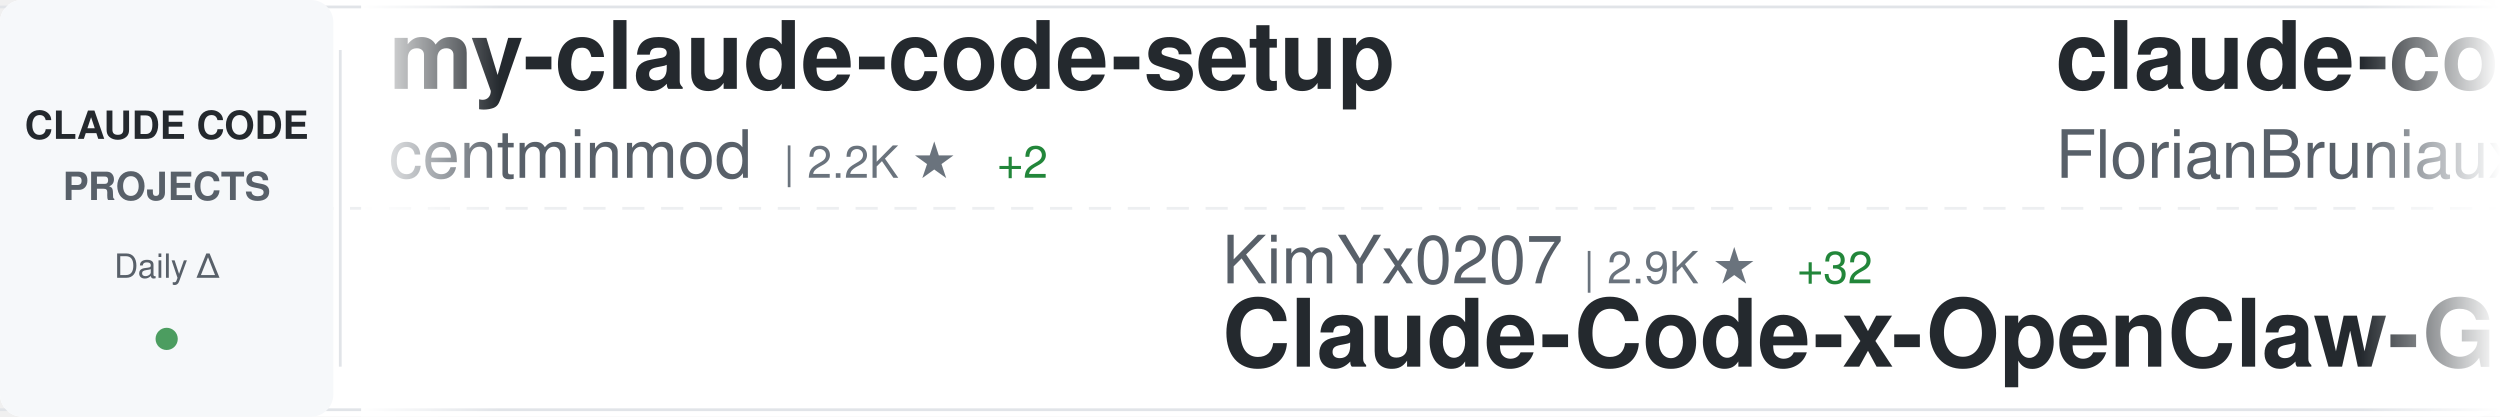
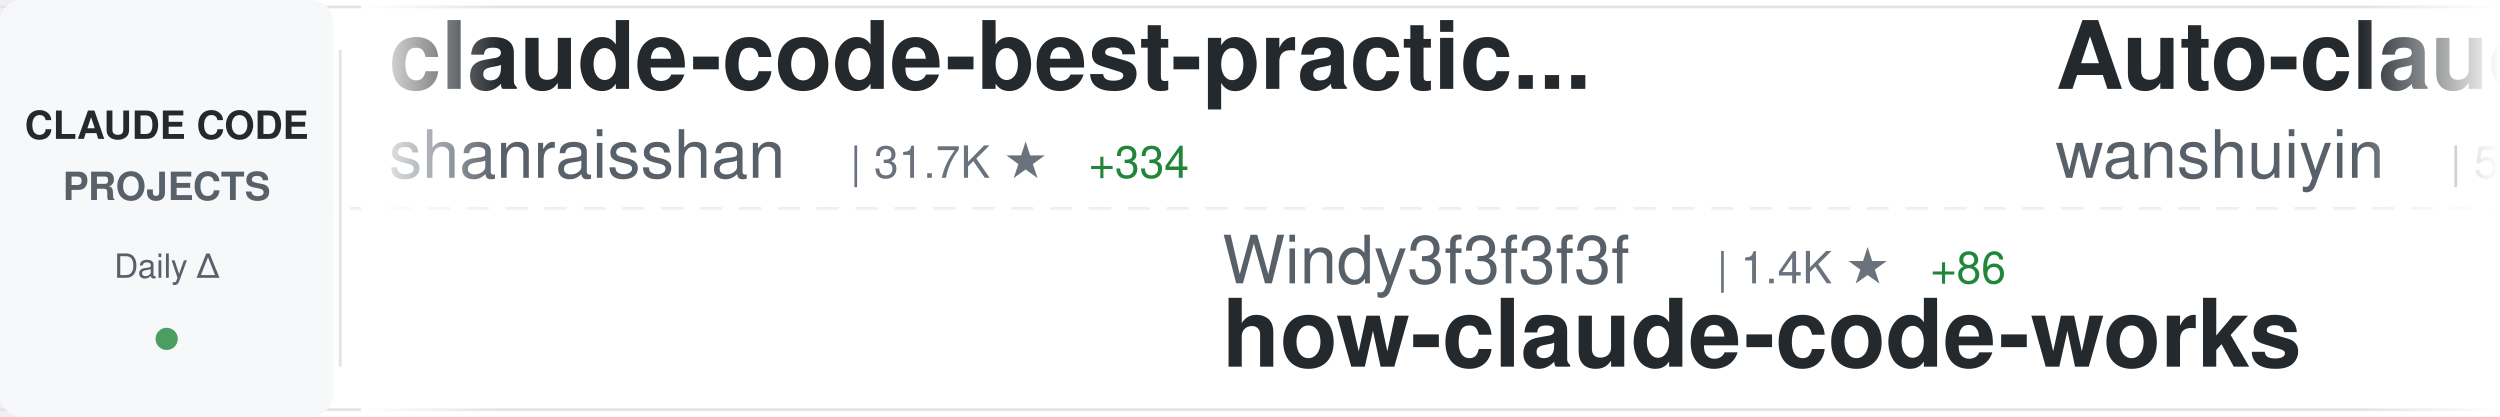
<svg xmlns="http://www.w3.org/2000/svg" width="900" height="150">
  <defs>
    <linearGradient id="awesomeLeftFade" x1="0%" y1="0%" x2="100%" y2="0%">
      <stop offset="0%" style="stop-color:#ffffff;stop-opacity:1" />
      <stop offset="100%" style="stop-color:#ffffff;stop-opacity:0" />
    </linearGradient>
    <linearGradient id="awesomeRightFade" x1="0%" y1="0%" x2="100%" y2="0%">
      <stop offset="0%" style="stop-color:#ffffff;stop-opacity:0" />
      <stop offset="100%" style="stop-color:#ffffff;stop-opacity:1" />
    </linearGradient>
  </defs>
  <rect width="900" height="150" fill="#ffffff" rx="8" />
  <rect x="0" y="2" width="900" height="1" fill="#e1e4e8" />
  <rect x="0" y="147" width="900" height="1" fill="#e1e4e8" />
  <line x1="0" y1="75" x2="900" y2="75" stroke="#e1e4e8" stroke-width="1" stroke-dasharray="8 6" opacity="0.6" />
  <rect x="0" y="0" width="120" height="150" fill="#f6f8fa" rx="8" />
  <text x="60" y="50" font-family="-apple-system, BlinkMacSystemFont, 'Segoe UI', Helvetica, Arial, sans-serif" font-size="14" font-weight="600" fill="#24292e" text-anchor="middle">CLAUDE CODE</text>
  <text x="60" y="72" font-family="-apple-system, BlinkMacSystemFont, 'Segoe UI', Helvetica, Arial, sans-serif" font-size="14" font-weight="600" fill="#586069" text-anchor="middle">PROJECTS</text>
  <text x="60" y="100" font-family="-apple-system, BlinkMacSystemFont, 'Segoe UI', Helvetica, Arial, sans-serif" font-size="12" font-weight="500" fill="#586069" text-anchor="middle">Daily Δ</text>
  <circle cx="60" cy="122" r="4" fill="#22863a" opacity="0.8" />
  <rect x="122" y="18" width="1" height="114" fill="#e1e4e8" />
  <clipPath id="awesomeTickerClip">
    <rect x="130" y="0" width="770" height="150" />
  </clipPath>
  <g clip-path="url(#awesomeTickerClip)">
    <g id="awesomeTickerItems">
      <animateTransform attributeName="transform" attributeType="XML" type="translate" from="0 0" to="-3000 0" dur="54s" repeatCount="indefinite" />
      <g transform="translate(0, 0)">
-         <text x="140" y="32" font-family="-apple-system, BlinkMacSystemFont, 'Segoe UI', Helvetica, Arial, sans-serif" font-size="34" font-weight="600" fill="#24292e">my-claude-code-setup</text>
-         <text x="140" y="64" font-family="-apple-system, BlinkMacSystemFont, 'Segoe UI', Helvetica, Arial, sans-serif" font-size="24" font-weight="400" fill="#586069">centminmod</text>
-         <text x="282" y="64" font-family="-apple-system, BlinkMacSystemFont, 'Segoe UI', Helvetica, Arial, sans-serif" font-size="16" font-weight="500" fill="#6a737d">| 2.2K ★</text>
-         <text x="359" y="64" font-family="-apple-system, BlinkMacSystemFont, 'Segoe UI', Helvetica, Arial, sans-serif" font-size="16" font-weight="500" fill="#22863a"> +2</text>
+         <text x="140" y="32" font-family="-apple-system, BlinkMacSystemFont, 'Segoe UI', Helvetica, Arial, sans-serif" font-size="34" font-weight="600" fill="#24292e">claude-code-best-practic...</text>
+         <text x="140" y="64" font-family="-apple-system, BlinkMacSystemFont, 'Segoe UI', Helvetica, Arial, sans-serif" font-size="24" font-weight="400" fill="#586069">shanraisshan</text>
+         <text x="306" y="64" font-family="-apple-system, BlinkMacSystemFont, 'Segoe UI', Helvetica, Arial, sans-serif" font-size="16" font-weight="500" fill="#6a737d">| 31.7K ★</text>
+         <text x="392" y="64" font-family="-apple-system, BlinkMacSystemFont, 'Segoe UI', Helvetica, Arial, sans-serif" font-size="16" font-weight="500" fill="#22863a"> +334</text>
      </g>
      <g transform="translate(300, 0)">
-         <text x="140" y="102" font-family="-apple-system, BlinkMacSystemFont, 'Segoe UI', Helvetica, Arial, sans-serif" font-size="24" font-weight="400" fill="#586069">KimYx0207</text>
-         <text x="270" y="102" font-family="-apple-system, BlinkMacSystemFont, 'Segoe UI', Helvetica, Arial, sans-serif" font-size="16" font-weight="500" fill="#6a737d">| 2.9K ★</text>
-         <text x="347" y="102" font-family="-apple-system, BlinkMacSystemFont, 'Segoe UI', Helvetica, Arial, sans-serif" font-size="16" font-weight="500" fill="#22863a"> +32</text>
-         <text x="140" y="132" font-family="-apple-system, BlinkMacSystemFont, 'Segoe UI', Helvetica, Arial, sans-serif" font-size="34" font-weight="600" fill="#24292e">Claude-Code-x-OpenClaw-G...</text>
+         <text x="140" y="102" font-family="-apple-system, BlinkMacSystemFont, 'Segoe UI', Helvetica, Arial, sans-serif" font-size="24" font-weight="400" fill="#586069">Windy3f3f3f3f</text>
+         <text x="318" y="102" font-family="-apple-system, BlinkMacSystemFont, 'Segoe UI', Helvetica, Arial, sans-serif" font-size="16" font-weight="500" fill="#6a737d">| 1.4K ★</text>
+         <text x="395" y="102" font-family="-apple-system, BlinkMacSystemFont, 'Segoe UI', Helvetica, Arial, sans-serif" font-size="16" font-weight="500" fill="#22863a"> +86</text>
+         <text x="140" y="132" font-family="-apple-system, BlinkMacSystemFont, 'Segoe UI', Helvetica, Arial, sans-serif" font-size="34" font-weight="600" fill="#24292e">how-claude-code-works</text>
      </g>
      <g transform="translate(600, 0)">
-         <text x="140" y="32" font-family="-apple-system, BlinkMacSystemFont, 'Segoe UI', Helvetica, Arial, sans-serif" font-size="34" font-weight="600" fill="#24292e">claude-code-ultimate-gui...</text>
-         <text x="140" y="64" font-family="-apple-system, BlinkMacSystemFont, 'Segoe UI', Helvetica, Arial, sans-serif" font-size="24" font-weight="400" fill="#586069">FlorianBruniaux</text>
-         <text x="342" y="64" font-family="-apple-system, BlinkMacSystemFont, 'Segoe UI', Helvetica, Arial, sans-serif" font-size="16" font-weight="500" fill="#6a737d">| 2.9K ★</text>
-         <text x="419" y="64" font-family="-apple-system, BlinkMacSystemFont, 'Segoe UI', Helvetica, Arial, sans-serif" font-size="16" font-weight="500" fill="#22863a"> +52</text>
+         <text x="140" y="32" font-family="-apple-system, BlinkMacSystemFont, 'Segoe UI', Helvetica, Arial, sans-serif" font-size="34" font-weight="600" fill="#24292e">Auto-claude-code-researc...</text>
+         <text x="140" y="64" font-family="-apple-system, BlinkMacSystemFont, 'Segoe UI', Helvetica, Arial, sans-serif" font-size="24" font-weight="400" fill="#586069">wanshuiyin</text>
+         <text x="282" y="64" font-family="-apple-system, BlinkMacSystemFont, 'Segoe UI', Helvetica, Arial, sans-serif" font-size="16" font-weight="500" fill="#6a737d">| 5.5K ★</text>
+         <text x="359" y="64" font-family="-apple-system, BlinkMacSystemFont, 'Segoe UI', Helvetica, Arial, sans-serif" font-size="16" font-weight="500" fill="#22863a"> +68</text>
      </g>
      <g transform="translate(900, 0)">
-         <text x="140" y="102" font-family="-apple-system, BlinkMacSystemFont, 'Segoe UI', Helvetica, Arial, sans-serif" font-size="24" font-weight="400" fill="#586069">shareAI-lab</text>
-         <text x="294" y="102" font-family="-apple-system, BlinkMacSystemFont, 'Segoe UI', Helvetica, Arial, sans-serif" font-size="16" font-weight="500" fill="#6a737d">| 48.1K ★</text>
-         <text x="380" y="102" font-family="-apple-system, BlinkMacSystemFont, 'Segoe UI', Helvetica, Arial, sans-serif" font-size="16" font-weight="500" fill="#22863a"> +377</text>
-         <text x="140" y="132" font-family="-apple-system, BlinkMacSystemFont, 'Segoe UI', Helvetica, Arial, sans-serif" font-size="34" font-weight="600" fill="#24292e">learn-claude-code</text>
+         <text x="140" y="102" font-family="-apple-system, BlinkMacSystemFont, 'Segoe UI', Helvetica, Arial, sans-serif" font-size="24" font-weight="400" fill="#586069">obra</text>
+         <text x="210" y="102" font-family="-apple-system, BlinkMacSystemFont, 'Segoe UI', Helvetica, Arial, sans-serif" font-size="16" font-weight="500" fill="#6a737d">| 135.0K ★</text>
+         <text x="305" y="102" font-family="-apple-system, BlinkMacSystemFont, 'Segoe UI', Helvetica, Arial, sans-serif" font-size="16" font-weight="500" fill="#22863a"> +1.3K</text>
+         <text x="140" y="132" font-family="-apple-system, BlinkMacSystemFont, 'Segoe UI', Helvetica, Arial, sans-serif" font-size="34" font-weight="600" fill="#24292e">superpowers</text>
      </g>
      <g transform="translate(1200, 0)">
        <text x="140" y="32" font-family="-apple-system, BlinkMacSystemFont, 'Segoe UI', Helvetica, Arial, sans-serif" font-size="34" font-weight="600" fill="#24292e">sc-claude-code-files</text>
        <text x="140" y="64" font-family="-apple-system, BlinkMacSystemFont, 'Segoe UI', Helvetica, Arial, sans-serif" font-size="24" font-weight="400" fill="#586069">https-deeplearning-ai</text>
        <text x="414" y="64" font-family="-apple-system, BlinkMacSystemFont, 'Segoe UI', Helvetica, Arial, sans-serif" font-size="16" font-weight="500" fill="#6a737d">| 473 ★</text>
        <text x="482" y="64" font-family="-apple-system, BlinkMacSystemFont, 'Segoe UI', Helvetica, Arial, sans-serif" font-size="16" font-weight="500" fill="#22863a"> +2</text>
      </g>
      <g transform="translate(1500, 0)">
-         <text x="140" y="102" font-family="-apple-system, BlinkMacSystemFont, 'Segoe UI', Helvetica, Arial, sans-serif" font-size="24" font-weight="400" fill="#586069">liuup</text>
-         <text x="222" y="102" font-family="-apple-system, BlinkMacSystemFont, 'Segoe UI', Helvetica, Arial, sans-serif" font-size="16" font-weight="500" fill="#6a737d">| 856 ★</text>
-         <text x="290" y="102" font-family="-apple-system, BlinkMacSystemFont, 'Segoe UI', Helvetica, Arial, sans-serif" font-size="16" font-weight="500" fill="#22863a"> +99</text>
-         <text x="140" y="132" font-family="-apple-system, BlinkMacSystemFont, 'Segoe UI', Helvetica, Arial, sans-serif" font-size="34" font-weight="600" fill="#24292e">claude-code-analysis</text>
+         <text x="140" y="102" font-family="-apple-system, BlinkMacSystemFont, 'Segoe UI', Helvetica, Arial, sans-serif" font-size="24" font-weight="400" fill="#586069">ponponon</text>
+         <text x="258" y="102" font-family="-apple-system, BlinkMacSystemFont, 'Segoe UI', Helvetica, Arial, sans-serif" font-size="16" font-weight="500" fill="#6a737d">| 2.0K ★</text>
+         <text x="335" y="102" font-family="-apple-system, BlinkMacSystemFont, 'Segoe UI', Helvetica, Arial, sans-serif" font-size="16" font-weight="500" fill="#22863a"> +78</text>
+         <text x="140" y="132" font-family="-apple-system, BlinkMacSystemFont, 'Segoe UI', Helvetica, Arial, sans-serif" font-size="34" font-weight="600" fill="#24292e">claude_code_src</text>
      </g>
      <g transform="translate(1800, 0)">
-         <text x="140" y="32" font-family="-apple-system, BlinkMacSystemFont, 'Segoe UI', Helvetica, Arial, sans-serif" font-size="34" font-weight="600" fill="#24292e">Claude-code</text>
-         <text x="140" y="64" font-family="-apple-system, BlinkMacSystemFont, 'Segoe UI', Helvetica, Arial, sans-serif" font-size="24" font-weight="400" fill="#586069">zstmfhy</text>
-         <text x="246" y="64" font-family="-apple-system, BlinkMacSystemFont, 'Segoe UI', Helvetica, Arial, sans-serif" font-size="16" font-weight="500" fill="#6a737d">| 182 ★</text>
-         <text x="314" y="64" font-family="-apple-system, BlinkMacSystemFont, 'Segoe UI', Helvetica, Arial, sans-serif" font-size="16" font-weight="500" fill="#22863a"> +4</text>
+         <text x="140" y="32" font-family="-apple-system, BlinkMacSystemFont, 'Segoe UI', Helvetica, Arial, sans-serif" font-size="34" font-weight="600" fill="#24292e">awesome-claude-code-tool...</text>
+         <text x="140" y="64" font-family="-apple-system, BlinkMacSystemFont, 'Segoe UI', Helvetica, Arial, sans-serif" font-size="24" font-weight="400" fill="#586069">rohitg00</text>
+         <text x="258" y="64" font-family="-apple-system, BlinkMacSystemFont, 'Segoe UI', Helvetica, Arial, sans-serif" font-size="16" font-weight="500" fill="#6a737d">| 1.1K ★</text>
+         <text x="335" y="64" font-family="-apple-system, BlinkMacSystemFont, 'Segoe UI', Helvetica, Arial, sans-serif" font-size="16" font-weight="500" fill="#22863a"> +25</text>
      </g>
      <g transform="translate(2100, 0)">
-         <text x="140" y="102" font-family="-apple-system, BlinkMacSystemFont, 'Segoe UI', Helvetica, Arial, sans-serif" font-size="24" font-weight="400" fill="#586069">yasasbanukaofficial</text>
-         <text x="390" y="102" font-family="-apple-system, BlinkMacSystemFont, 'Segoe UI', Helvetica, Arial, sans-serif" font-size="16" font-weight="500" fill="#6a737d">| 1.4K ★</text>
-         <text x="467" y="102" font-family="-apple-system, BlinkMacSystemFont, 'Segoe UI', Helvetica, Arial, sans-serif" font-size="16" font-weight="500" fill="#22863a"> +286</text>
-         <text x="140" y="132" font-family="-apple-system, BlinkMacSystemFont, 'Segoe UI', Helvetica, Arial, sans-serif" font-size="34" font-weight="600" fill="#24292e">claude-code</text>
+         <text x="140" y="102" font-family="-apple-system, BlinkMacSystemFont, 'Segoe UI', Helvetica, Arial, sans-serif" font-size="24" font-weight="400" fill="#586069">carlvellotti</text>
+         <text x="306" y="102" font-family="-apple-system, BlinkMacSystemFont, 'Segoe UI', Helvetica, Arial, sans-serif" font-size="16" font-weight="500" fill="#6a737d">| 1.7K ★</text>
+         <text x="383" y="102" font-family="-apple-system, BlinkMacSystemFont, 'Segoe UI', Helvetica, Arial, sans-serif" font-size="16" font-weight="500" fill="#22863a"> +7</text>
+         <text x="140" y="132" font-family="-apple-system, BlinkMacSystemFont, 'Segoe UI', Helvetica, Arial, sans-serif" font-size="34" font-weight="600" fill="#24292e">claude-code-pm-course</text>
      </g>
      <g transform="translate(2400, 0)">
-         <text x="140" y="32" font-family="-apple-system, BlinkMacSystemFont, 'Segoe UI', Helvetica, Arial, sans-serif" font-size="34" font-weight="600" fill="#24292e">claude-code</text>
-         <text x="140" y="64" font-family="-apple-system, BlinkMacSystemFont, 'Segoe UI', Helvetica, Arial, sans-serif" font-size="24" font-weight="400" fill="#586069">VineeTagarwaL-code</text>
-         <text x="378" y="64" font-family="-apple-system, BlinkMacSystemFont, 'Segoe UI', Helvetica, Arial, sans-serif" font-size="16" font-weight="500" fill="#6a737d">| 256 ★</text>
-         <text x="446" y="64" font-family="-apple-system, BlinkMacSystemFont, 'Segoe UI', Helvetica, Arial, sans-serif" font-size="16" font-weight="500" fill="#22863a"> +3</text>
+         <text x="140" y="32" font-family="-apple-system, BlinkMacSystemFont, 'Segoe UI', Helvetica, Arial, sans-serif" font-size="34" font-weight="600" fill="#24292e">Open-ClaudeCode</text>
+         <text x="140" y="64" font-family="-apple-system, BlinkMacSystemFont, 'Segoe UI', Helvetica, Arial, sans-serif" font-size="24" font-weight="400" fill="#586069">LING71671</text>
+         <text x="270" y="64" font-family="-apple-system, BlinkMacSystemFont, 'Segoe UI', Helvetica, Arial, sans-serif" font-size="16" font-weight="500" fill="#6a737d">| 584 ★</text>
+         <text x="338" y="64" font-family="-apple-system, BlinkMacSystemFont, 'Segoe UI', Helvetica, Arial, sans-serif" font-size="16" font-weight="500" fill="#22863a"> +66</text>
      </g>
      <g transform="translate(2700, 0)">
-         <text x="140" y="102" font-family="-apple-system, BlinkMacSystemFont, 'Segoe UI', Helvetica, Arial, sans-serif" font-size="24" font-weight="400" fill="#586069">RishabhK103</text>
-         <text x="294" y="102" font-family="-apple-system, BlinkMacSystemFont, 'Segoe UI', Helvetica, Arial, sans-serif" font-size="16" font-weight="500" fill="#6a737d">| 46 ★</text>
-         <text x="353" y="102" font-family="-apple-system, BlinkMacSystemFont, 'Segoe UI', Helvetica, Arial, sans-serif" font-size="16" font-weight="500" fill="#22863a"> +4</text>
-         <text x="140" y="132" font-family="-apple-system, BlinkMacSystemFont, 'Segoe UI', Helvetica, Arial, sans-serif" font-size="34" font-weight="600" fill="#24292e">claude-code</text>
+         <text x="140" y="102" font-family="-apple-system, BlinkMacSystemFont, 'Segoe UI', Helvetica, Arial, sans-serif" font-size="24" font-weight="400" fill="#586069">eyaltoledano</text>
+         <text x="306" y="102" font-family="-apple-system, BlinkMacSystemFont, 'Segoe UI', Helvetica, Arial, sans-serif" font-size="16" font-weight="500" fill="#6a737d">| 26.4K ★</text>
+         <text x="392" y="102" font-family="-apple-system, BlinkMacSystemFont, 'Segoe UI', Helvetica, Arial, sans-serif" font-size="16" font-weight="500" fill="#22863a"> +17</text>
+         <text x="140" y="132" font-family="-apple-system, BlinkMacSystemFont, 'Segoe UI', Helvetica, Arial, sans-serif" font-size="34" font-weight="600" fill="#24292e">claude-task-master</text>
      </g>
      <g transform="translate(3000, 0)">
-         <text x="140" y="32" font-family="-apple-system, BlinkMacSystemFont, 'Segoe UI', Helvetica, Arial, sans-serif" font-size="34" font-weight="600" fill="#24292e">my-claude-code-setup</text>
-         <text x="140" y="64" font-family="-apple-system, BlinkMacSystemFont, 'Segoe UI', Helvetica, Arial, sans-serif" font-size="24" font-weight="400" fill="#586069">centminmod</text>
-         <text x="282" y="64" font-family="-apple-system, BlinkMacSystemFont, 'Segoe UI', Helvetica, Arial, sans-serif" font-size="16" font-weight="500" fill="#6a737d">| 2.2K ★</text>
-         <text x="359" y="64" font-family="-apple-system, BlinkMacSystemFont, 'Segoe UI', Helvetica, Arial, sans-serif" font-size="16" font-weight="500" fill="#22863a"> +2</text>
+         <text x="140" y="32" font-family="-apple-system, BlinkMacSystemFont, 'Segoe UI', Helvetica, Arial, sans-serif" font-size="34" font-weight="600" fill="#24292e">claude-code-best-practic...</text>
+         <text x="140" y="64" font-family="-apple-system, BlinkMacSystemFont, 'Segoe UI', Helvetica, Arial, sans-serif" font-size="24" font-weight="400" fill="#586069">shanraisshan</text>
+         <text x="306" y="64" font-family="-apple-system, BlinkMacSystemFont, 'Segoe UI', Helvetica, Arial, sans-serif" font-size="16" font-weight="500" fill="#6a737d">| 31.7K ★</text>
+         <text x="392" y="64" font-family="-apple-system, BlinkMacSystemFont, 'Segoe UI', Helvetica, Arial, sans-serif" font-size="16" font-weight="500" fill="#22863a"> +334</text>
      </g>
      <g transform="translate(3300, 0)">
-         <text x="140" y="102" font-family="-apple-system, BlinkMacSystemFont, 'Segoe UI', Helvetica, Arial, sans-serif" font-size="24" font-weight="400" fill="#586069">KimYx0207</text>
-         <text x="270" y="102" font-family="-apple-system, BlinkMacSystemFont, 'Segoe UI', Helvetica, Arial, sans-serif" font-size="16" font-weight="500" fill="#6a737d">| 2.9K ★</text>
-         <text x="347" y="102" font-family="-apple-system, BlinkMacSystemFont, 'Segoe UI', Helvetica, Arial, sans-serif" font-size="16" font-weight="500" fill="#22863a"> +32</text>
-         <text x="140" y="132" font-family="-apple-system, BlinkMacSystemFont, 'Segoe UI', Helvetica, Arial, sans-serif" font-size="34" font-weight="600" fill="#24292e">Claude-Code-x-OpenClaw-G...</text>
+         <text x="140" y="102" font-family="-apple-system, BlinkMacSystemFont, 'Segoe UI', Helvetica, Arial, sans-serif" font-size="24" font-weight="400" fill="#586069">Windy3f3f3f3f</text>
+         <text x="318" y="102" font-family="-apple-system, BlinkMacSystemFont, 'Segoe UI', Helvetica, Arial, sans-serif" font-size="16" font-weight="500" fill="#6a737d">| 1.4K ★</text>
+         <text x="395" y="102" font-family="-apple-system, BlinkMacSystemFont, 'Segoe UI', Helvetica, Arial, sans-serif" font-size="16" font-weight="500" fill="#22863a"> +86</text>
+         <text x="140" y="132" font-family="-apple-system, BlinkMacSystemFont, 'Segoe UI', Helvetica, Arial, sans-serif" font-size="34" font-weight="600" fill="#24292e">how-claude-code-works</text>
      </g>
      <g transform="translate(3600, 0)">
-         <text x="140" y="32" font-family="-apple-system, BlinkMacSystemFont, 'Segoe UI', Helvetica, Arial, sans-serif" font-size="34" font-weight="600" fill="#24292e">claude-code-ultimate-gui...</text>
-         <text x="140" y="64" font-family="-apple-system, BlinkMacSystemFont, 'Segoe UI', Helvetica, Arial, sans-serif" font-size="24" font-weight="400" fill="#586069">FlorianBruniaux</text>
-         <text x="342" y="64" font-family="-apple-system, BlinkMacSystemFont, 'Segoe UI', Helvetica, Arial, sans-serif" font-size="16" font-weight="500" fill="#6a737d">| 2.9K ★</text>
-         <text x="419" y="64" font-family="-apple-system, BlinkMacSystemFont, 'Segoe UI', Helvetica, Arial, sans-serif" font-size="16" font-weight="500" fill="#22863a"> +52</text>
+         <text x="140" y="32" font-family="-apple-system, BlinkMacSystemFont, 'Segoe UI', Helvetica, Arial, sans-serif" font-size="34" font-weight="600" fill="#24292e">Auto-claude-code-researc...</text>
+         <text x="140" y="64" font-family="-apple-system, BlinkMacSystemFont, 'Segoe UI', Helvetica, Arial, sans-serif" font-size="24" font-weight="400" fill="#586069">wanshuiyin</text>
+         <text x="282" y="64" font-family="-apple-system, BlinkMacSystemFont, 'Segoe UI', Helvetica, Arial, sans-serif" font-size="16" font-weight="500" fill="#6a737d">| 5.5K ★</text>
+         <text x="359" y="64" font-family="-apple-system, BlinkMacSystemFont, 'Segoe UI', Helvetica, Arial, sans-serif" font-size="16" font-weight="500" fill="#22863a"> +68</text>
      </g>
      <g transform="translate(3900, 0)">
-         <text x="140" y="102" font-family="-apple-system, BlinkMacSystemFont, 'Segoe UI', Helvetica, Arial, sans-serif" font-size="24" font-weight="400" fill="#586069">shareAI-lab</text>
-         <text x="294" y="102" font-family="-apple-system, BlinkMacSystemFont, 'Segoe UI', Helvetica, Arial, sans-serif" font-size="16" font-weight="500" fill="#6a737d">| 48.1K ★</text>
-         <text x="380" y="102" font-family="-apple-system, BlinkMacSystemFont, 'Segoe UI', Helvetica, Arial, sans-serif" font-size="16" font-weight="500" fill="#22863a"> +377</text>
-         <text x="140" y="132" font-family="-apple-system, BlinkMacSystemFont, 'Segoe UI', Helvetica, Arial, sans-serif" font-size="34" font-weight="600" fill="#24292e">learn-claude-code</text>
+         <text x="140" y="102" font-family="-apple-system, BlinkMacSystemFont, 'Segoe UI', Helvetica, Arial, sans-serif" font-size="24" font-weight="400" fill="#586069">obra</text>
+         <text x="210" y="102" font-family="-apple-system, BlinkMacSystemFont, 'Segoe UI', Helvetica, Arial, sans-serif" font-size="16" font-weight="500" fill="#6a737d">| 135.0K ★</text>
+         <text x="305" y="102" font-family="-apple-system, BlinkMacSystemFont, 'Segoe UI', Helvetica, Arial, sans-serif" font-size="16" font-weight="500" fill="#22863a"> +1.3K</text>
+         <text x="140" y="132" font-family="-apple-system, BlinkMacSystemFont, 'Segoe UI', Helvetica, Arial, sans-serif" font-size="34" font-weight="600" fill="#24292e">superpowers</text>
      </g>
    </g>
  </g>
  <rect x="130" y="0" width="50" height="150" fill="url(#awesomeLeftFade)" />
  <rect x="850" y="0" width="50" height="150" fill="url(#awesomeRightFade)" />
</svg>
